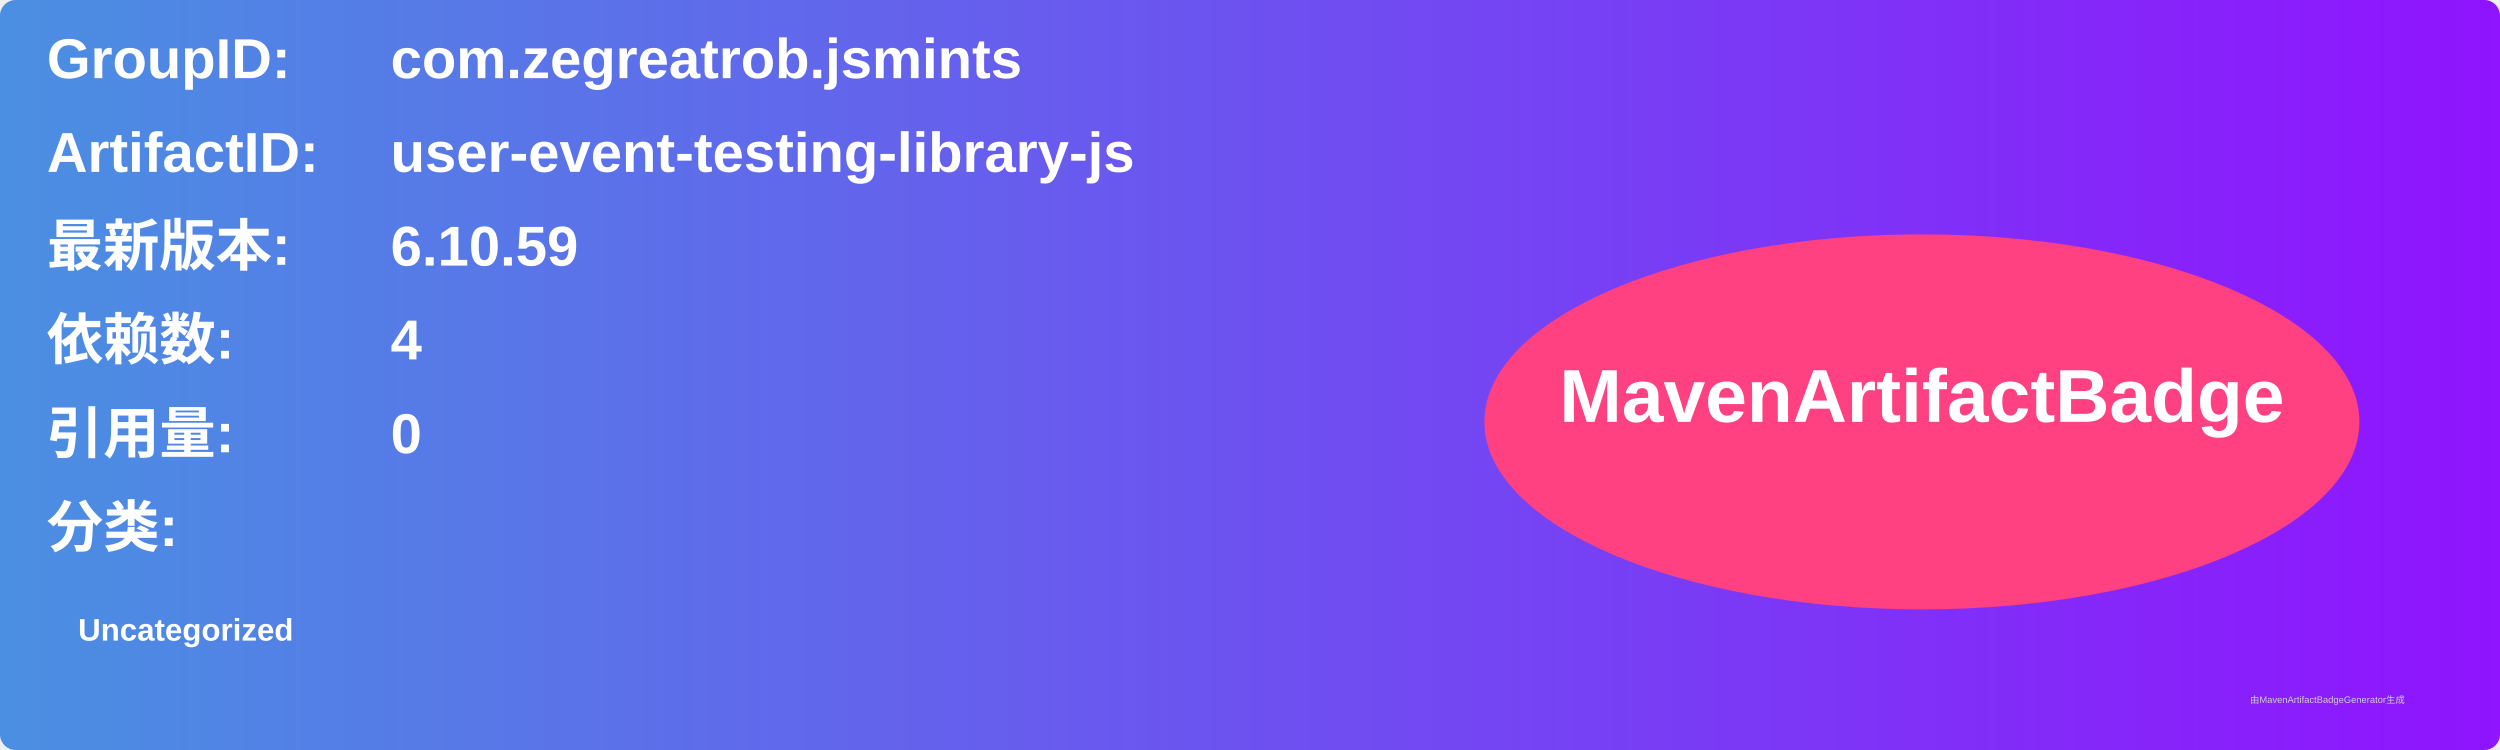
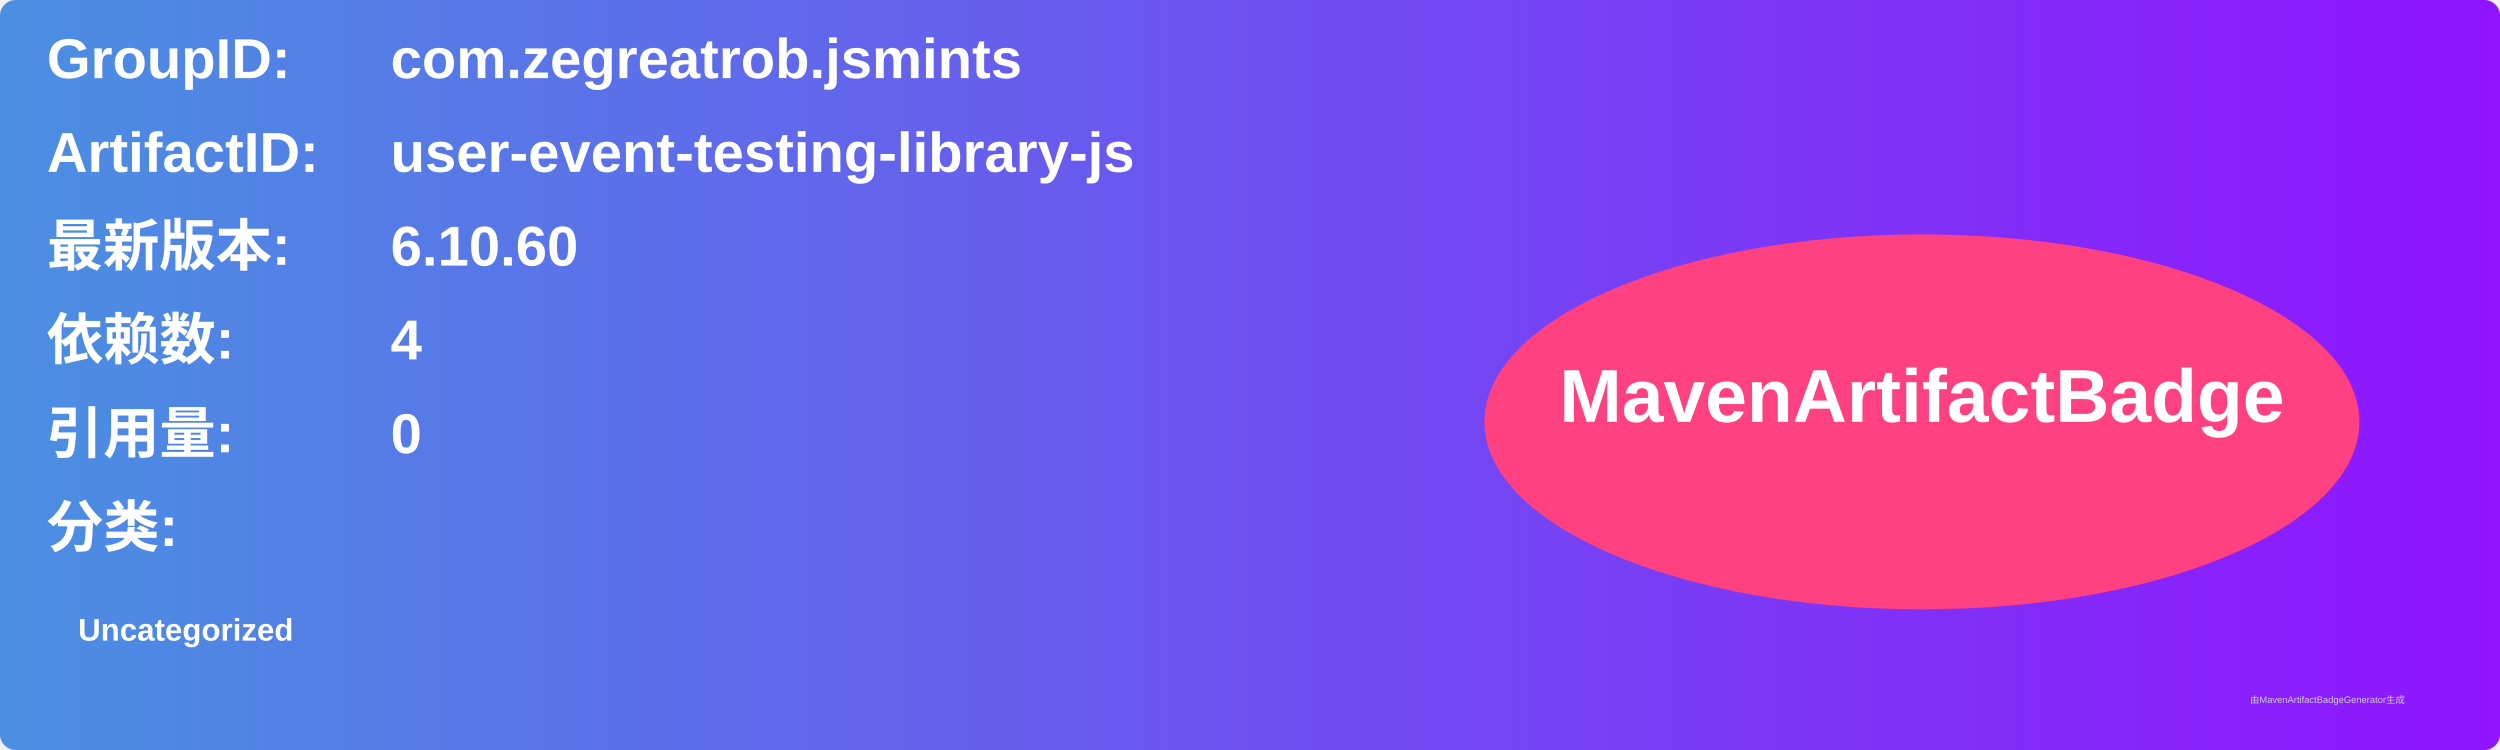
<svg xmlns="http://www.w3.org/2000/svg" width="800" height="240" viewBox="0 0 800 240">
  <linearGradient id="grad" x1="0%" y1="0%" x2="100%" y2="0%">
    <stop offset="0%" stop-color="#4a90e2" />
    <stop offset="100%" stop-color="#9013fe" />
  </linearGradient>
  <rect width="100%" height="100%" rx="5" ry="5" fill="url(#grad)" />
  <g transform="translate(15, 15)">
    <text x="0" y="10" font-family="Arial" font-size="18" fill="white" font-weight="bold" width="260">GroupID:</text>
    <text x="110" y="10" font-family="Arial" font-size="18" fill="white" font-weight="bold" width="460">com.zegreatrob.jsmints</text>
    <text x="0" y="40" font-family="Arial" font-size="18" fill="white" font-weight="bold" width="260">ArtifactID:</text>
    <text x="110" y="40" font-family="Arial" font-size="18" fill="white" font-weight="bold" width="460">user-event-testing-library-js</text>
    <text x="0" y="70" font-family="Arial" font-size="18" fill="white" font-weight="bold">最新版本:</text>
    <text x="110" y="70" font-family="Arial" font-size="18" fill="white" font-weight="bold">
-       <tspan font-weight="bold">6.10.59</tspan>
+       <tspan font-weight="bold">6.10.60</tspan>
    </text>
    <text x="0" y="100" font-family="Arial" font-size="18" fill="white" font-weight="bold">依赖数: </text>
    <text x="110" y="100" font-family="Arial" font-size="18" fill="white">
      <tspan font-weight="bold">4</tspan>
    </text>
    <text x="0" y="130" font-family="Arial" font-size="18" fill="white" font-weight="bold">引用量: </text>
    <text x="110" y="130" font-family="Arial" font-size="18" fill="white">
      <tspan font-weight="bold">0</tspan>
    </text>
    <text x="0" y="160" font-family="Arial" font-size="18" fill="white" font-weight="bold">分类:</text>
    <text x="10" y="190" font-family="Arial" font-size="10" fill="white">
      <tspan font-weight="bold">Uncategorized</tspan>
    </text>
    <ellipse cx="600" cy="120" rx="140" ry="60" fill="#ff4081" />
    <text x="600" y="120" text-anchor="middle" font-family="Arial" font-size="24" fill="white" font-weight="bold">MavenArtifactBadge</text>
  </g>
  <text x="720" y="225" font-family="Arial" font-size="3" fill="#d0d0d0">由MavenArtifactBadgeGenerator生成</text>
</svg>
